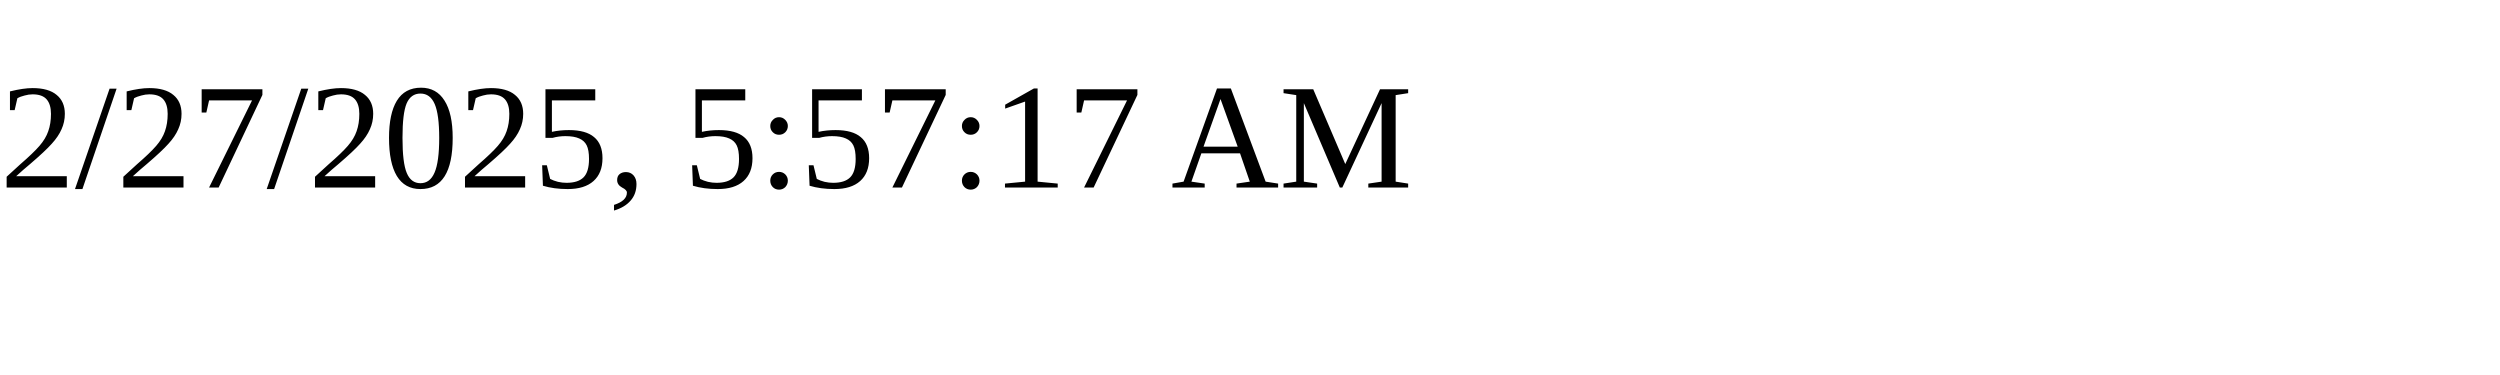
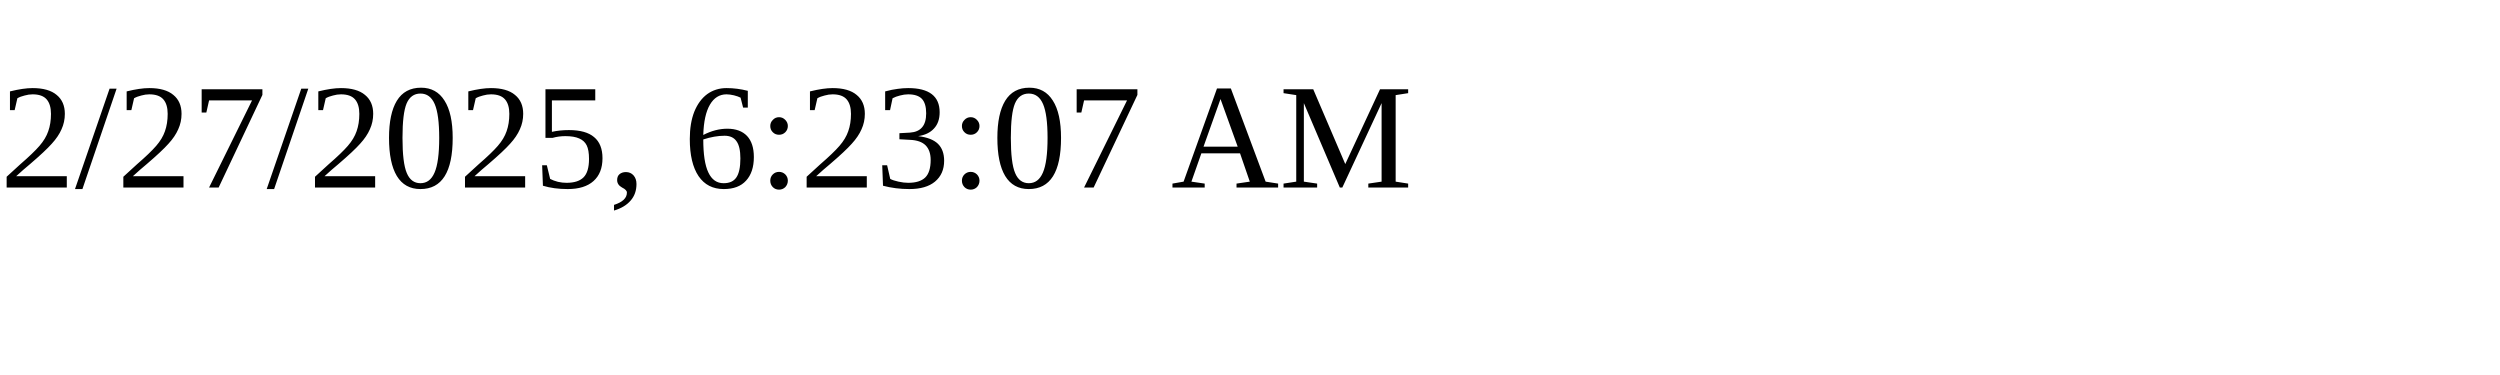
<svg xmlns="http://www.w3.org/2000/svg" height="30" width="200">
-   <text x="0" y="15">2/27/2025, 5:57:17 AM</text>
+   <text x="0" y="15">2/27/2025, 6:23:07 AM</text>
</svg>
